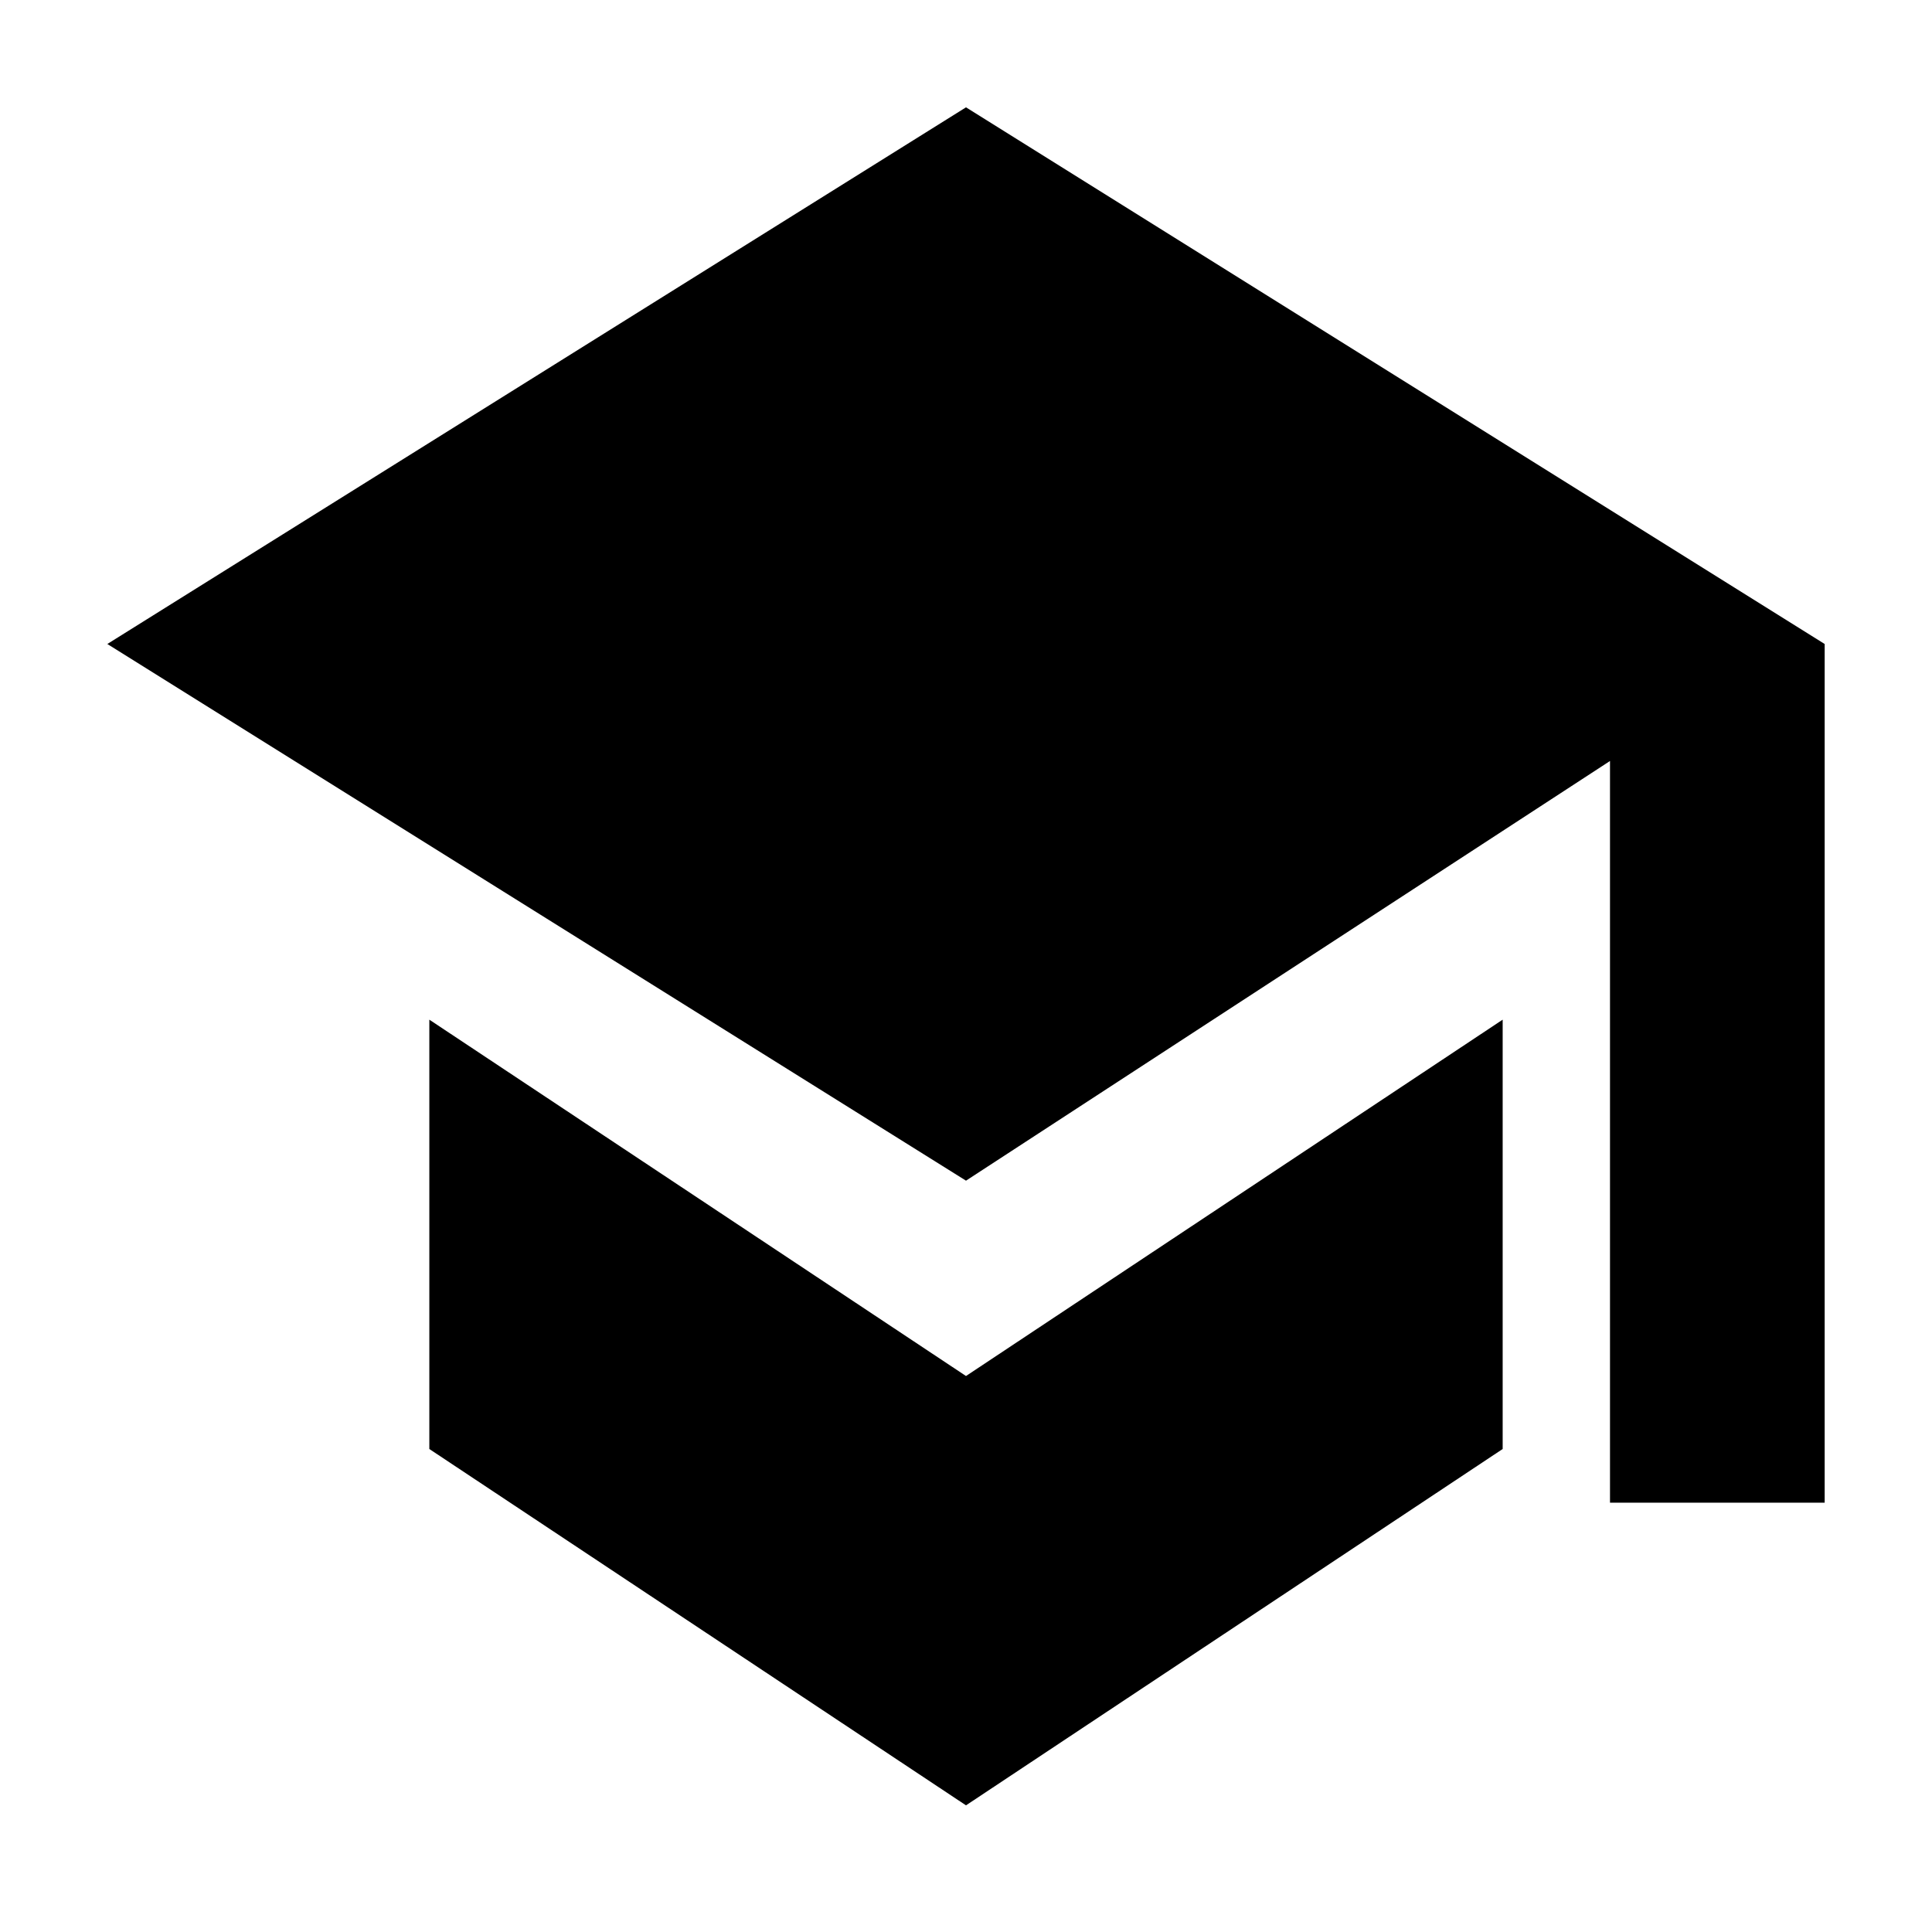
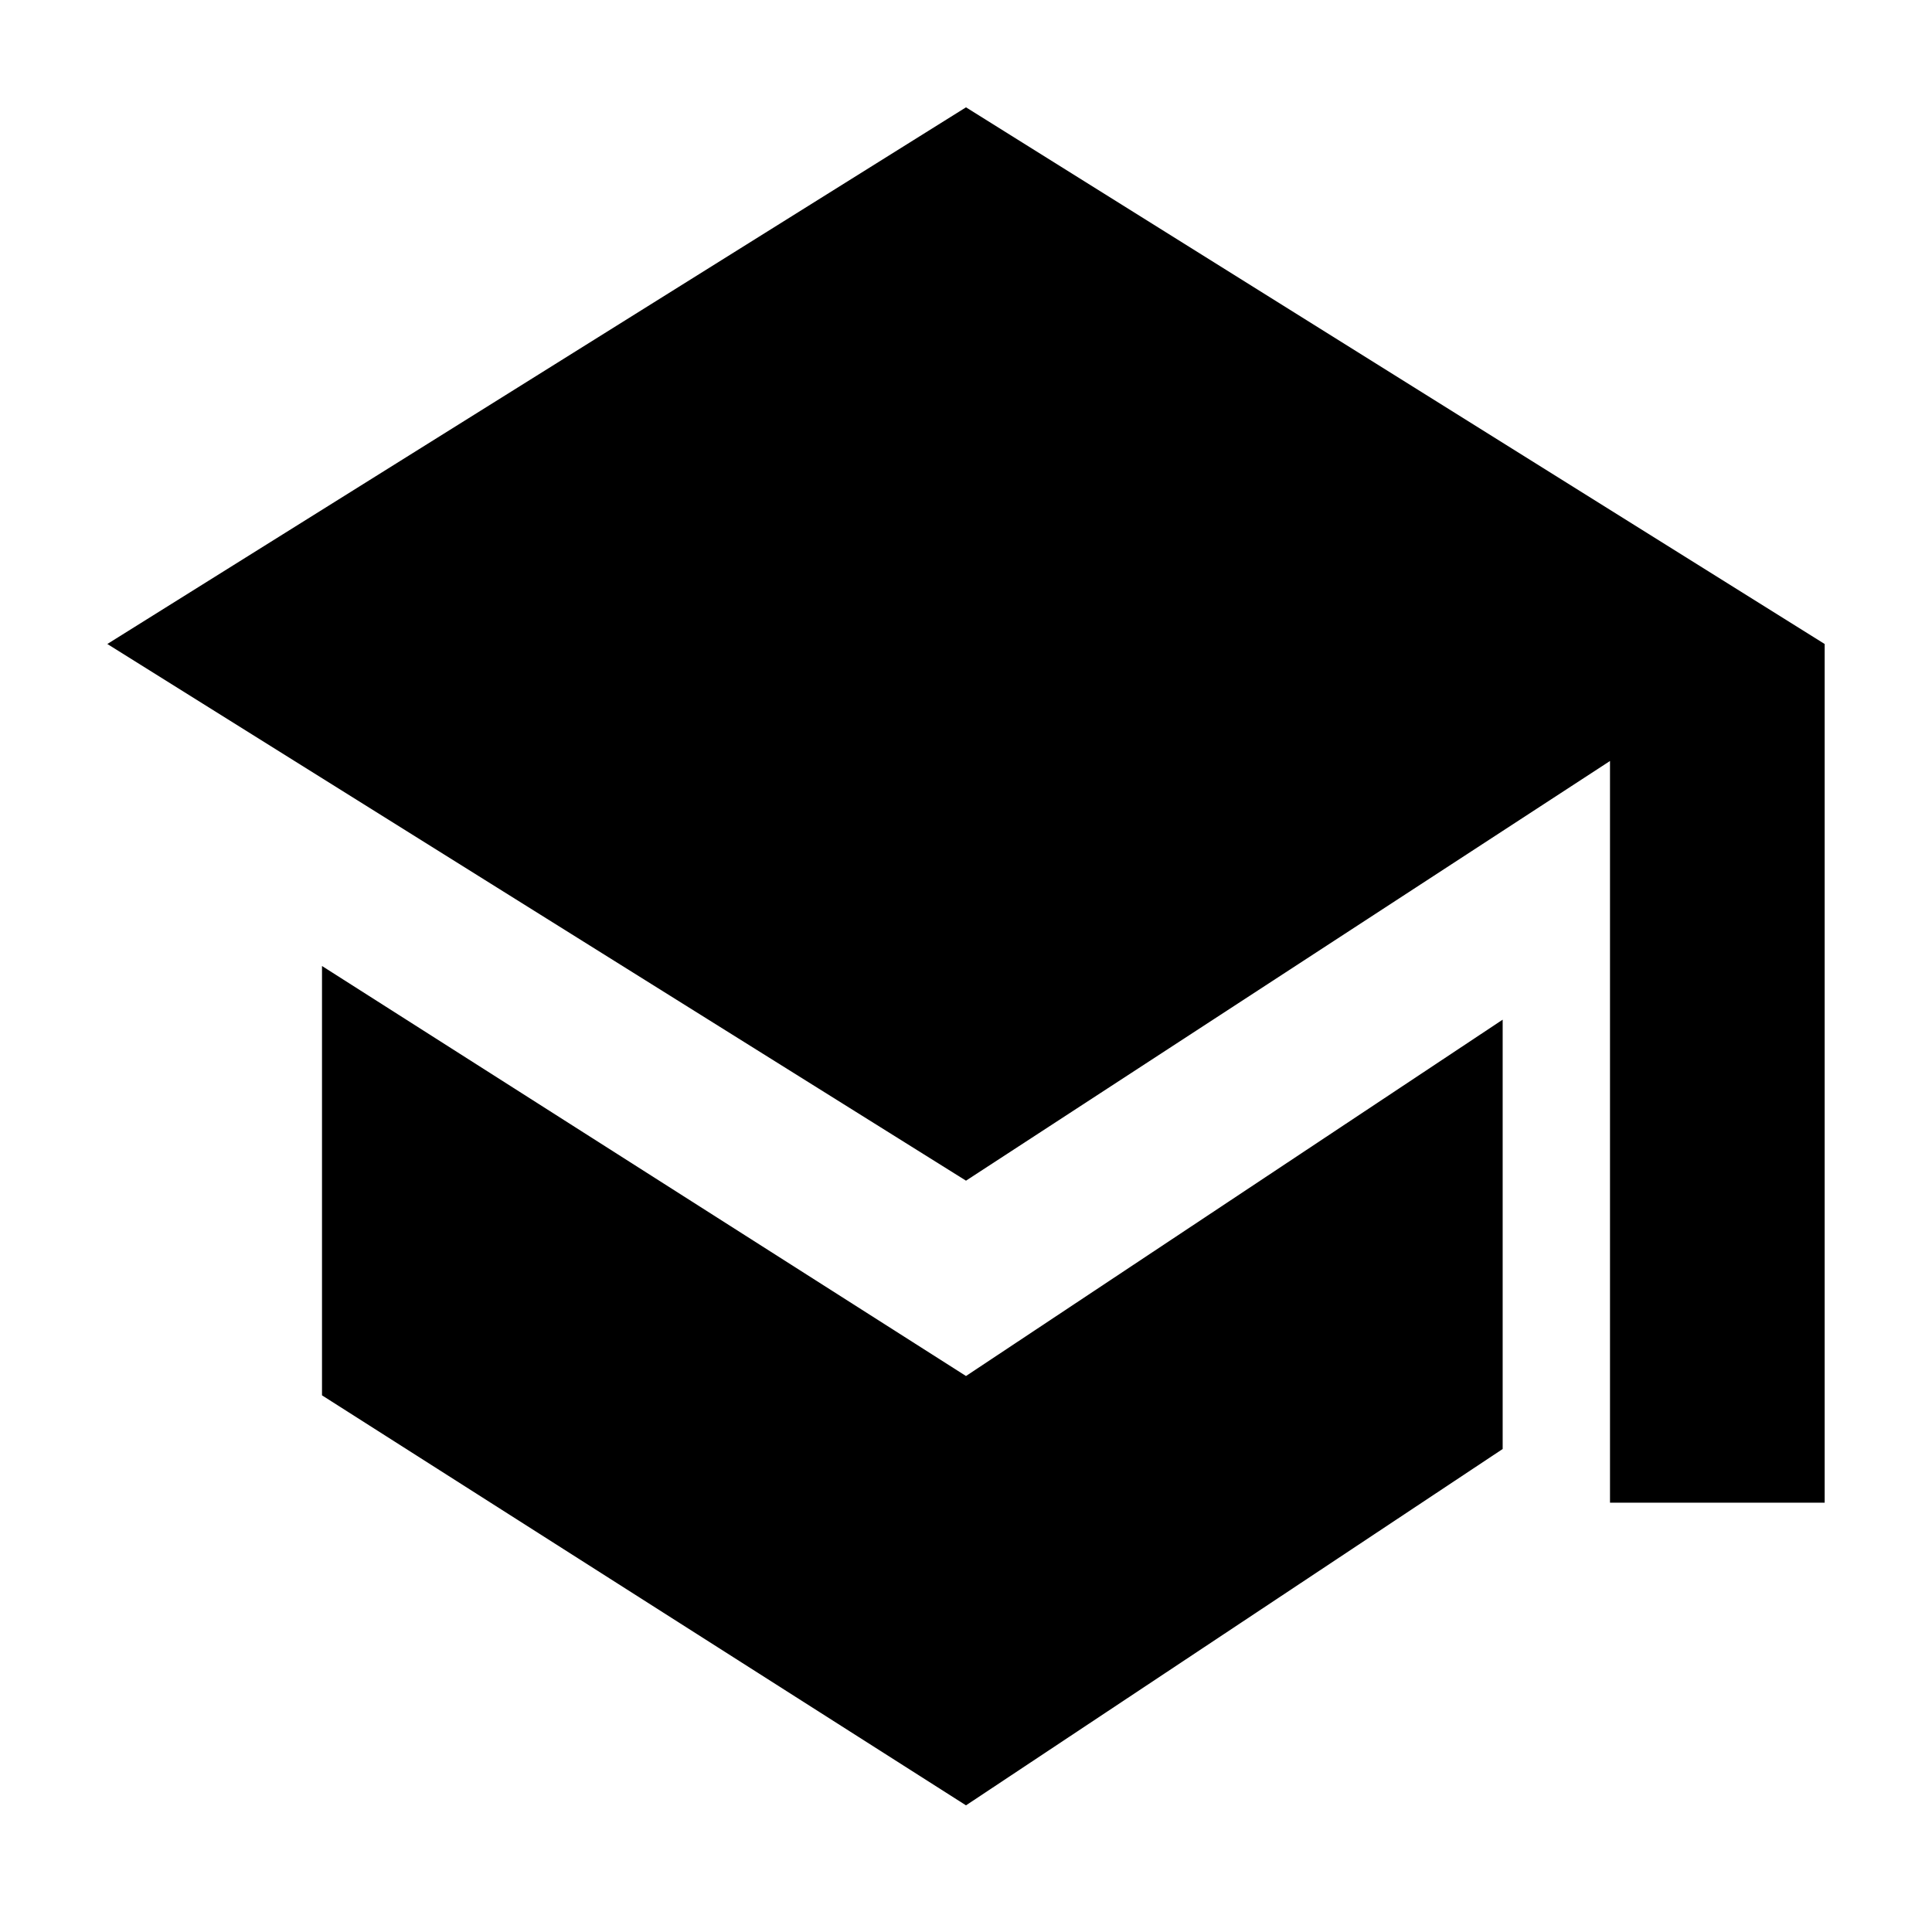
<svg aria-hidden="true" class="svg-icon iconSchool" width="18" height="18" viewBox="0 0 18 18">
-   <path d="M4 9.5v4l5 3.32 5-3.32v-4l-5 3.32L4 9.5zM9 1L1 6l8 5 6-3.91V14h2V6L9 1z" />
+   <path d="M3 9v4l6 3.82 5-3.32v-4l-5 3.32L3 9zm6-8L1 6l8 5 6-3.91V14h2V6L9 1z" />
</svg>
